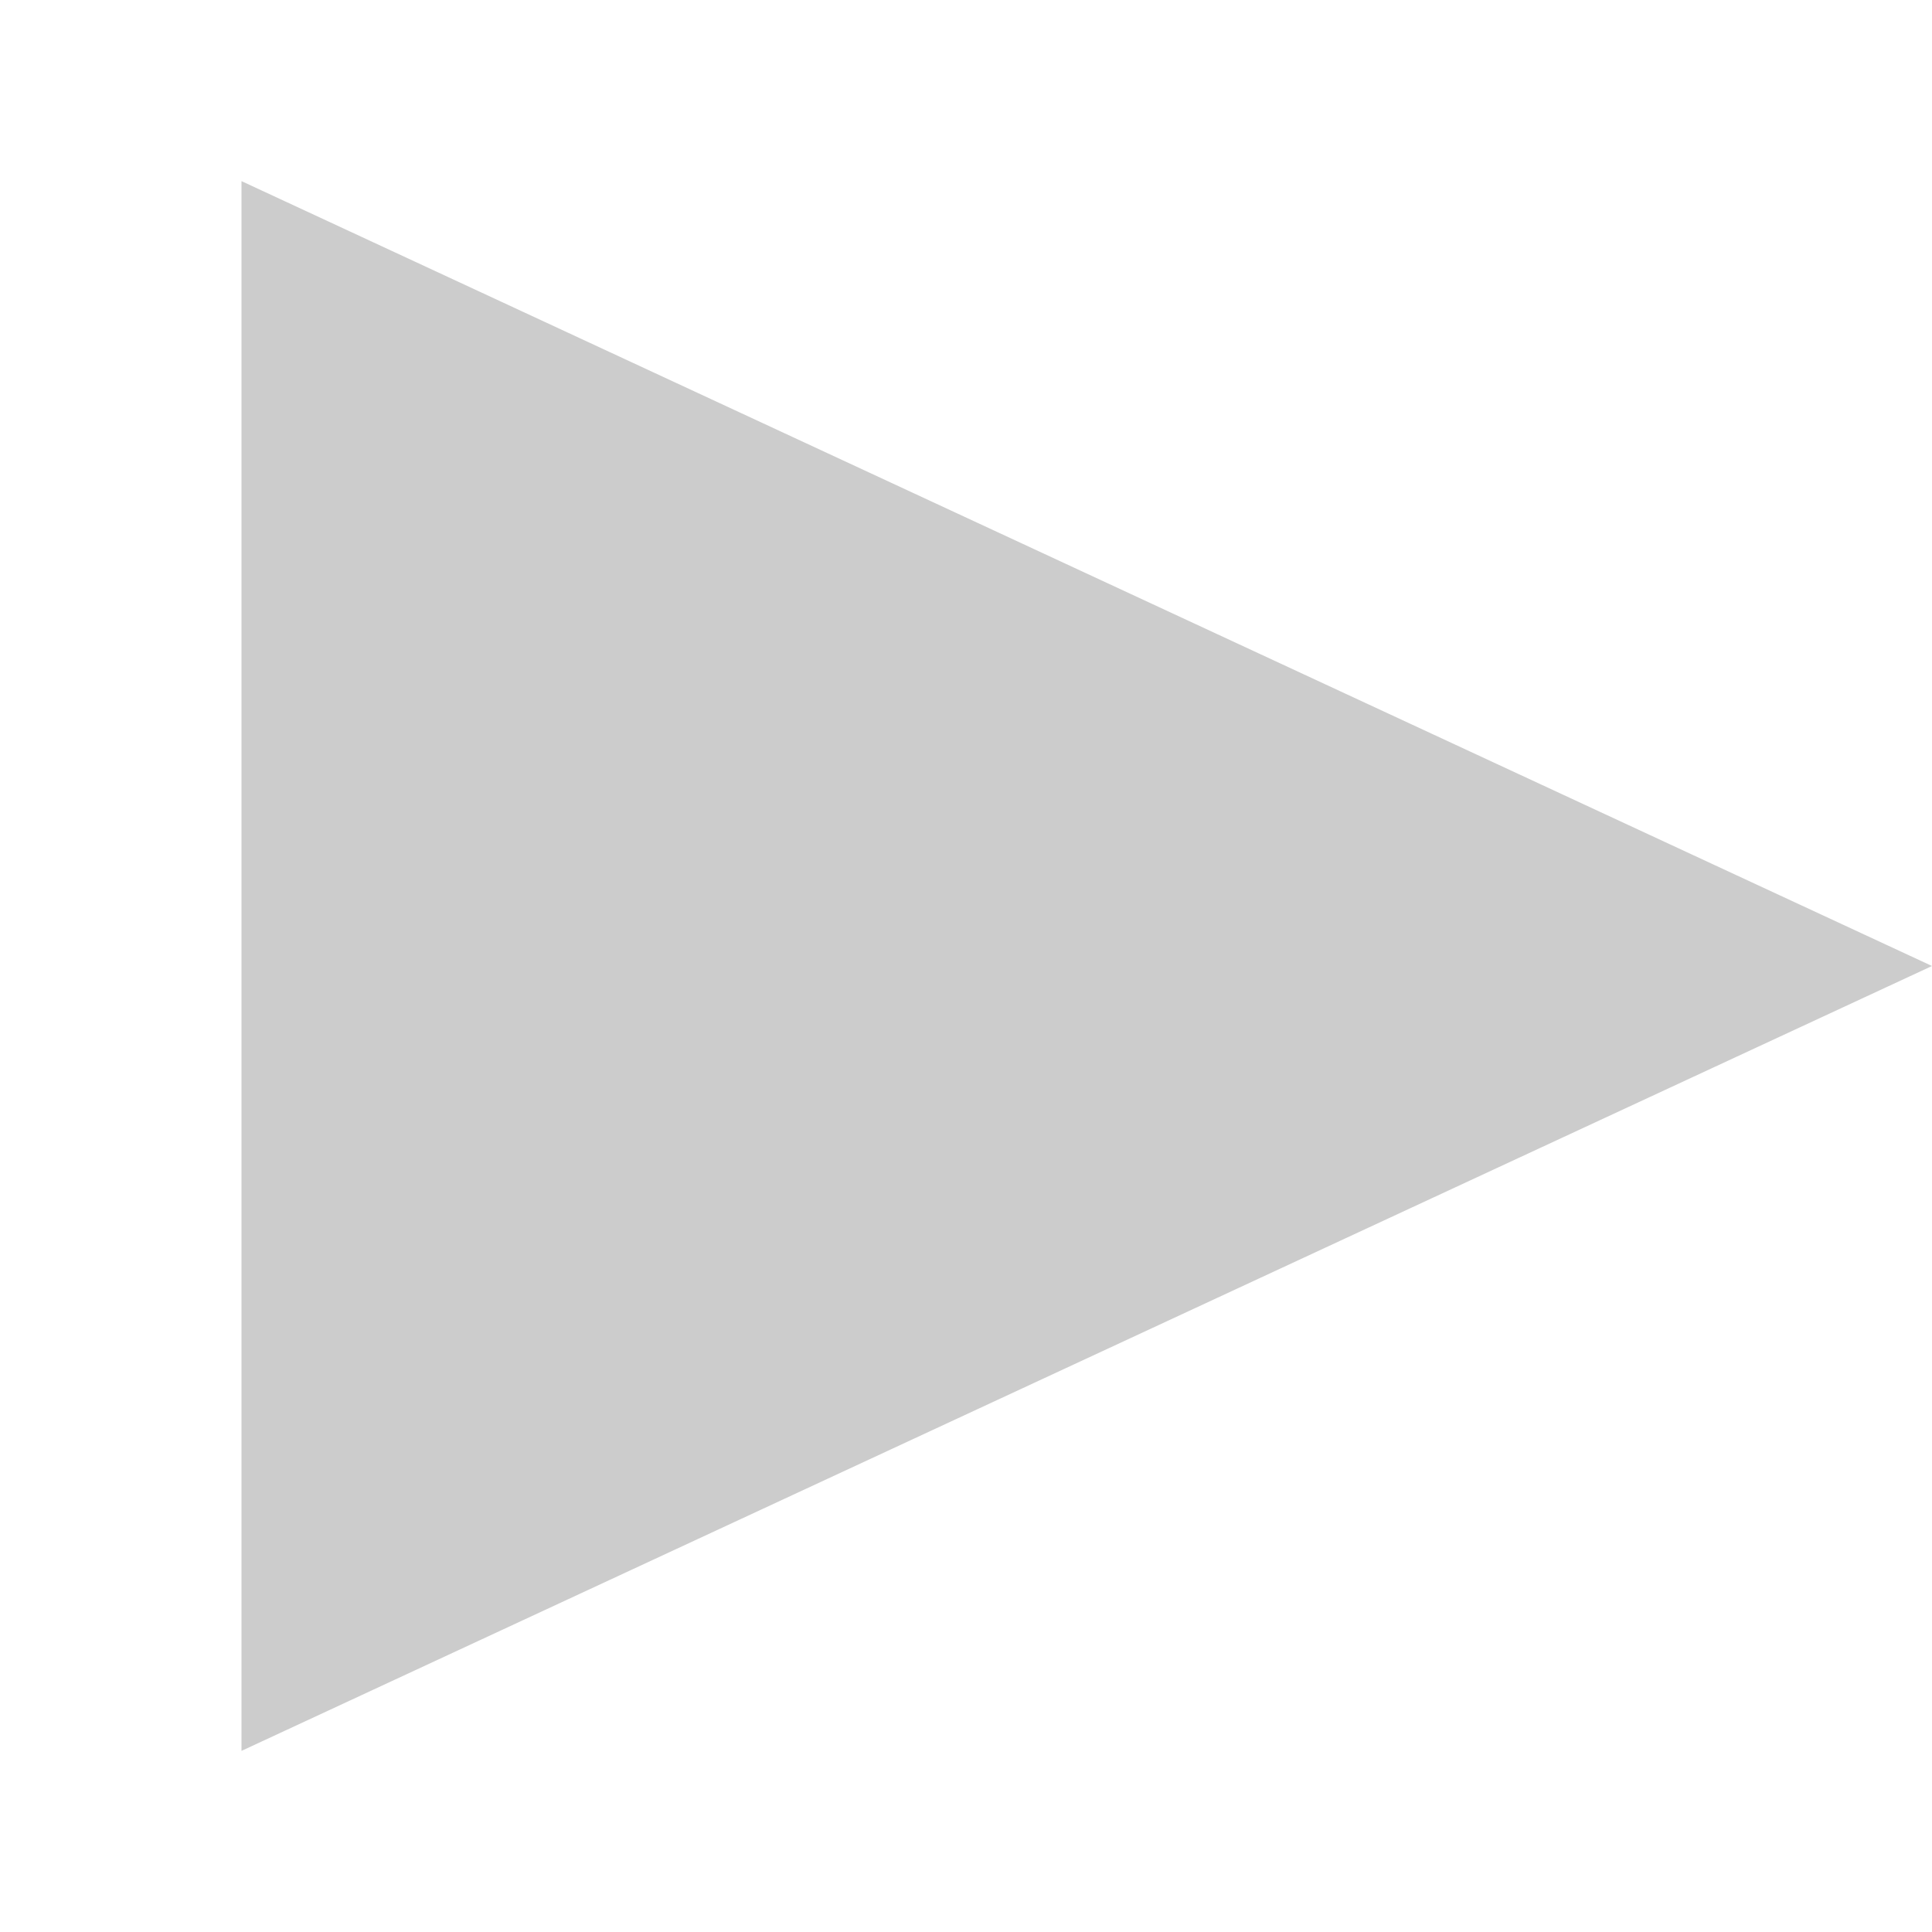
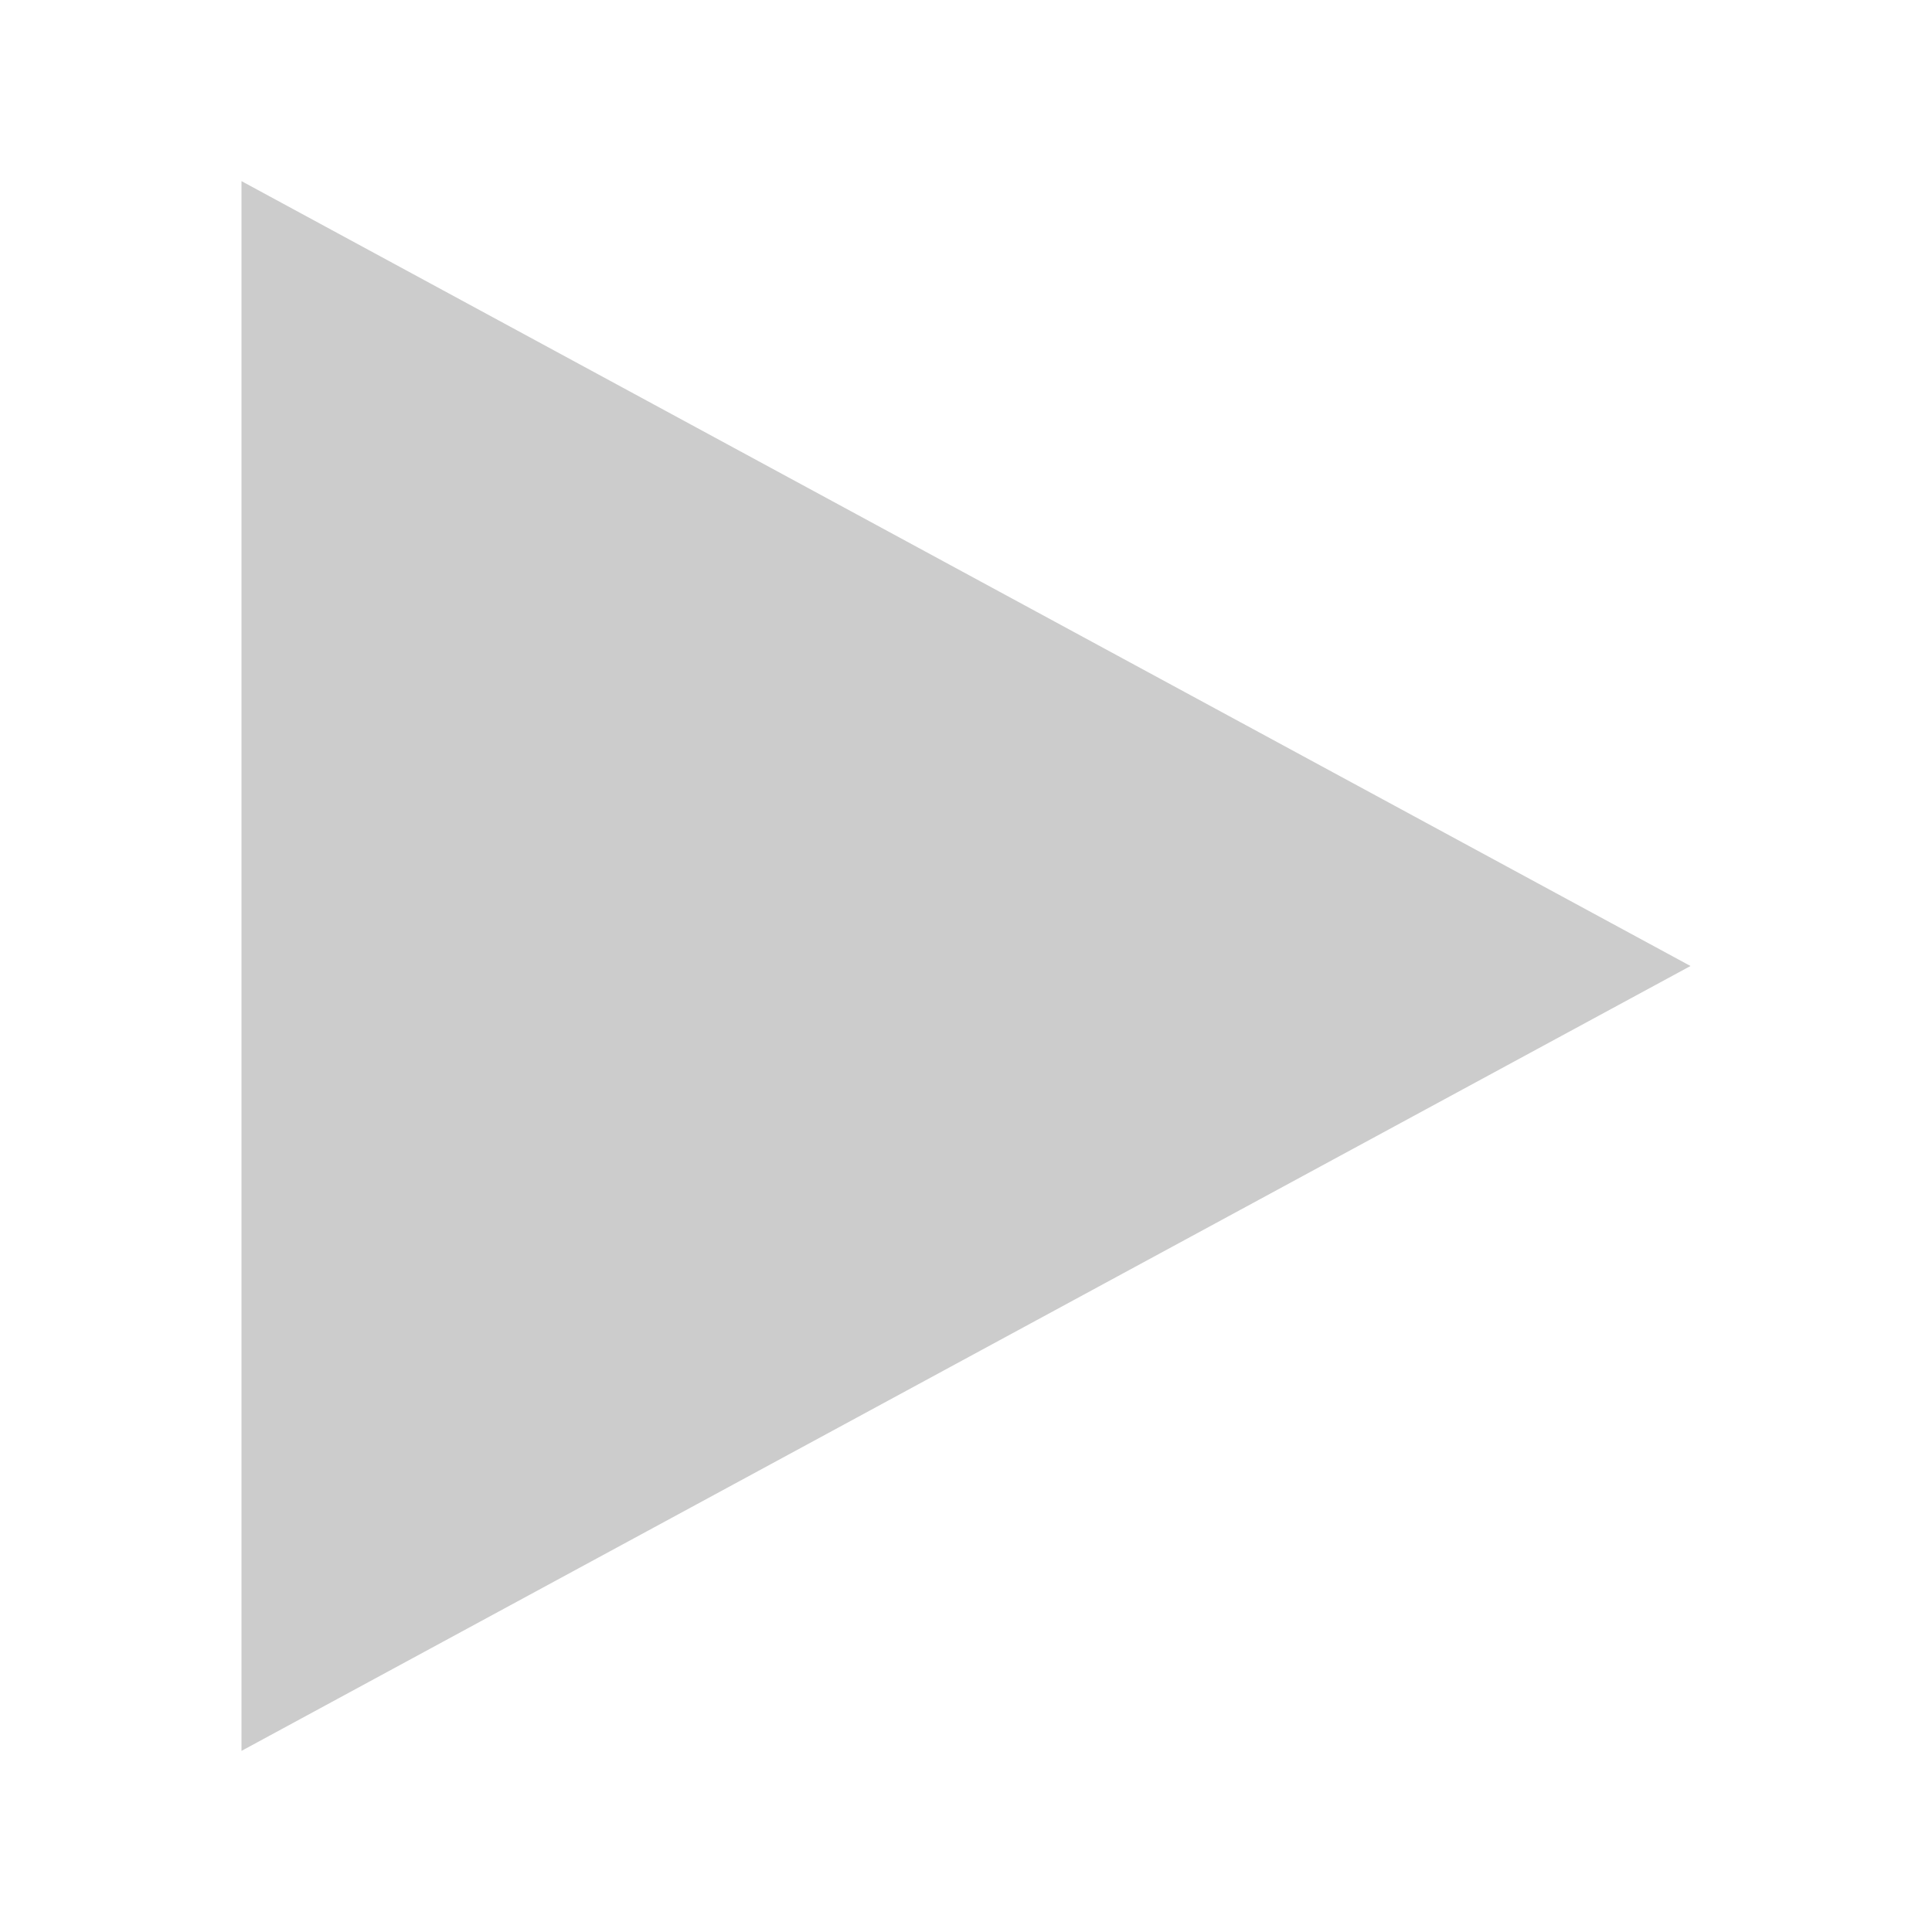
<svg xmlns="http://www.w3.org/2000/svg" width="32" height="32" version="1.1">
-   <path d="m4 3v26l28-13z" style="fill:#ccc" />
+   <path d="m4 3v26l24-13z" fill="#ccc" />
</svg>
